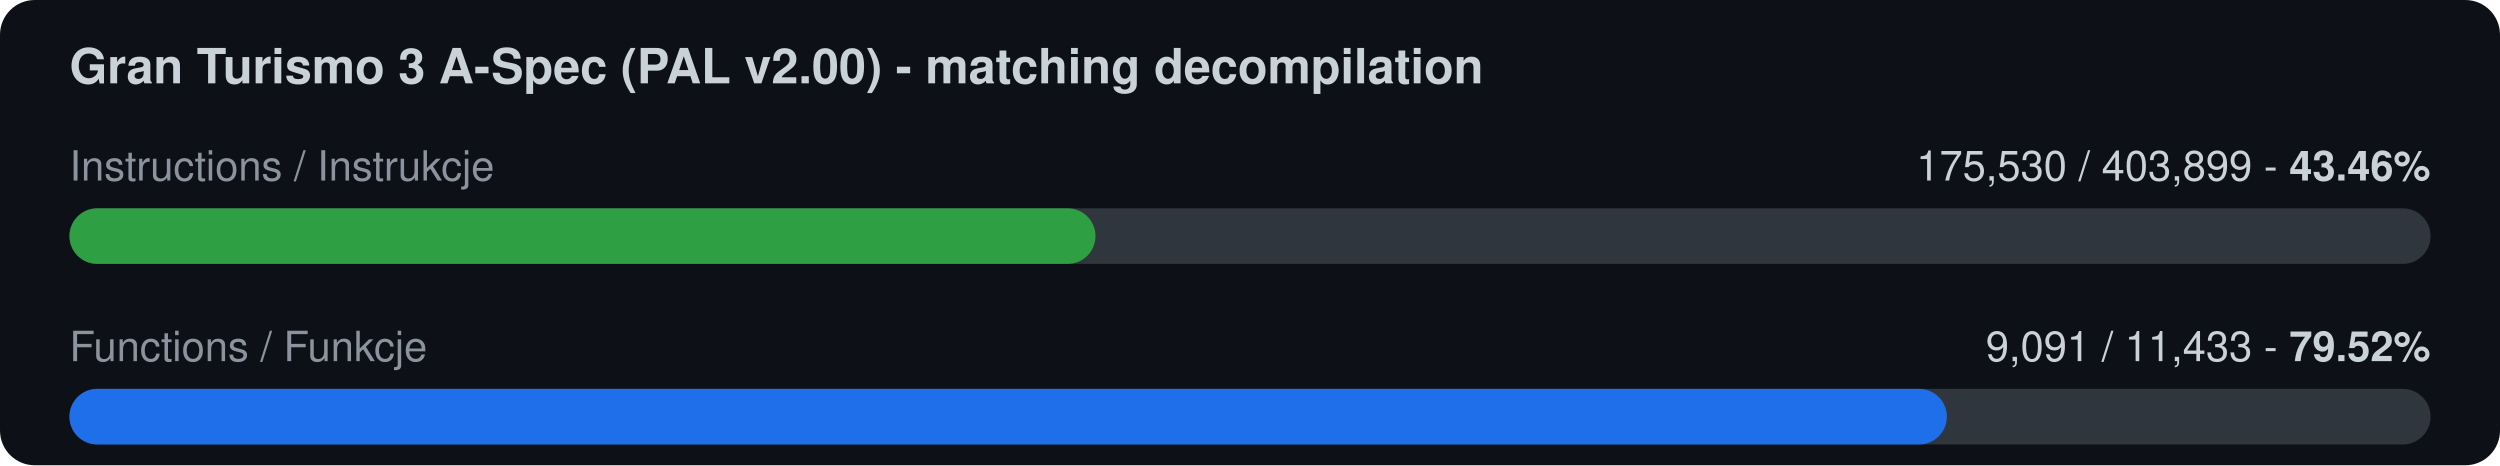
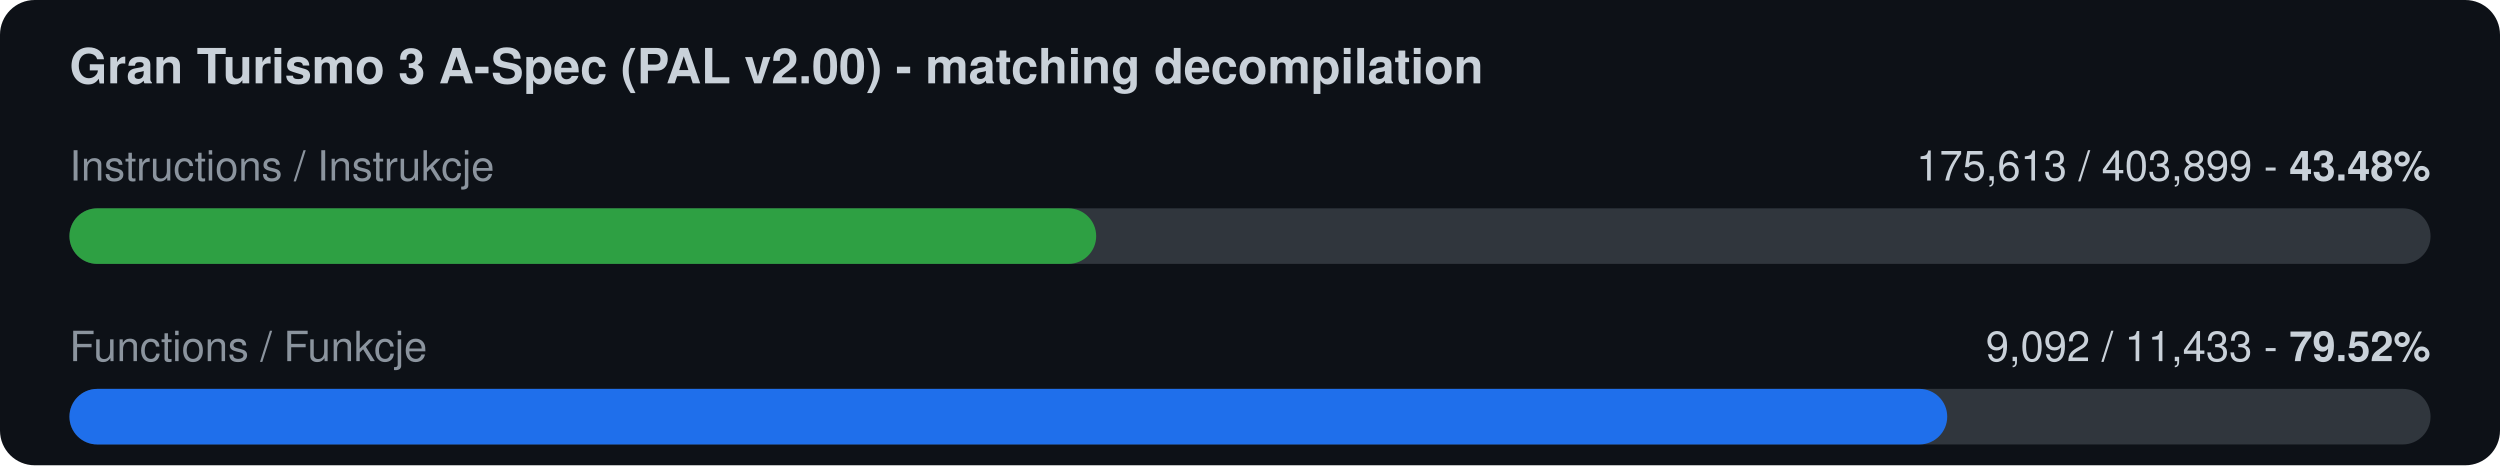
<svg xmlns="http://www.w3.org/2000/svg" width="720" height="134" viewBox="0 0 720 134">
  <rect width="720" height="134" rx="10" fill="#0d1117" />
  <text x="20" y="24" font-family="-apple-system,Segoe UI,Helvetica,Arial,sans-serif" font-size="14" font-weight="600" fill="#c9d1d9">Gran Turismo 3 A-Spec (PAL v2.00) - matching decompilation</text>
  <text x="20" y="52" font-family="-apple-system,Segoe UI,Helvetica,Arial,sans-serif" font-size="12" fill="#8b949e">Instructions / Instrukcje</text>
-   <text x="700" y="52" font-family="-apple-system,Segoe UI,Helvetica,Arial,sans-serif" font-size="12" fill="#c9d1d9" text-anchor="end">175,530 / 403,899  -  <tspan font-weight="700">43.46%</tspan>
+   <text x="700" y="52" font-family="-apple-system,Segoe UI,Helvetica,Arial,sans-serif" font-size="12" fill="#c9d1d9" text-anchor="end">175,613 / 403,899  -  <tspan font-weight="700">43.48%</tspan>
  </text>
  <rect x="20" y="60" width="680" height="16" rx="8" fill="#30363d" />
-   <rect x="20" y="60" width="295.5" height="16" rx="8" fill="#2ea043" />
+   <rect x="20" y="60" width="295.7" height="16" rx="8" fill="#2ea043" />
  <text x="20" y="104" font-family="-apple-system,Segoe UI,Helvetica,Arial,sans-serif" font-size="12" fill="#8b949e">Functions / Funkcje</text>
-   <text x="700" y="104" font-family="-apple-system,Segoe UI,Helvetica,Arial,sans-serif" font-size="12" fill="#c9d1d9" text-anchor="end">9,091 / 11,433  -  <tspan font-weight="700">79.52%</tspan>
+   <text x="700" y="104" font-family="-apple-system,Segoe UI,Helvetica,Arial,sans-serif" font-size="12" fill="#c9d1d9" text-anchor="end">9,092 / 11,433  -  <tspan font-weight="700">79.52%</tspan>
  </text>
  <rect x="20" y="112" width="680" height="16" rx="8" fill="#30363d" />
-   <rect x="20" y="112" width="540.7" height="16" rx="8" fill="#1f6feb" />
+   <rect x="20" y="112" width="540.8" height="16" rx="8" fill="#1f6feb" />
</svg>
